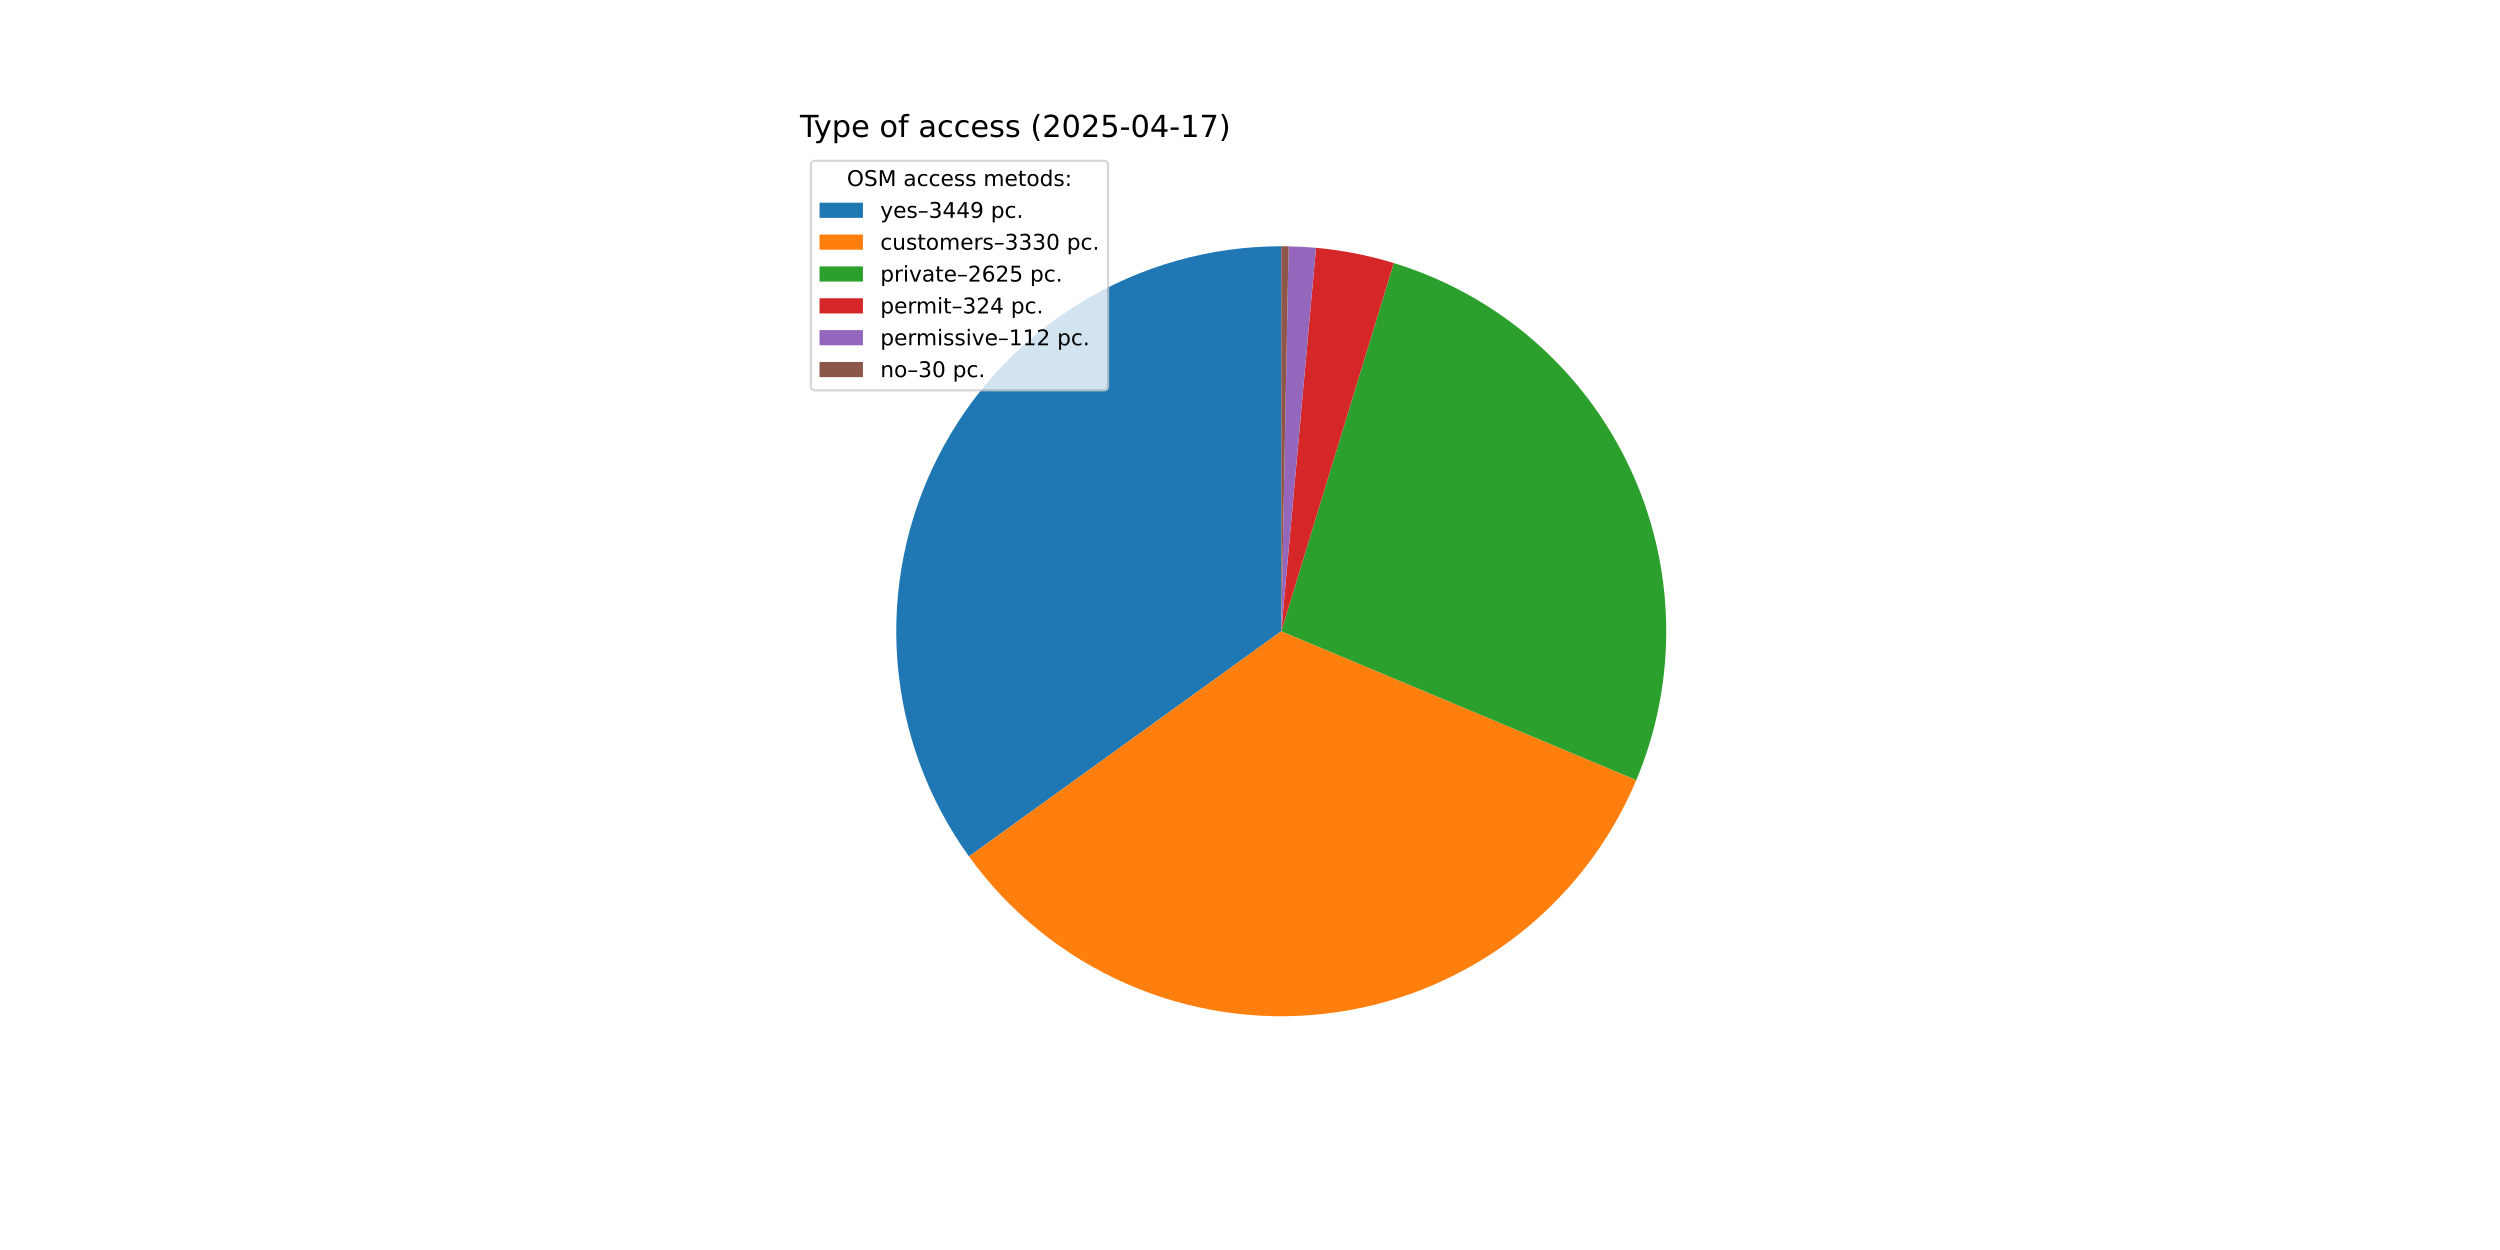
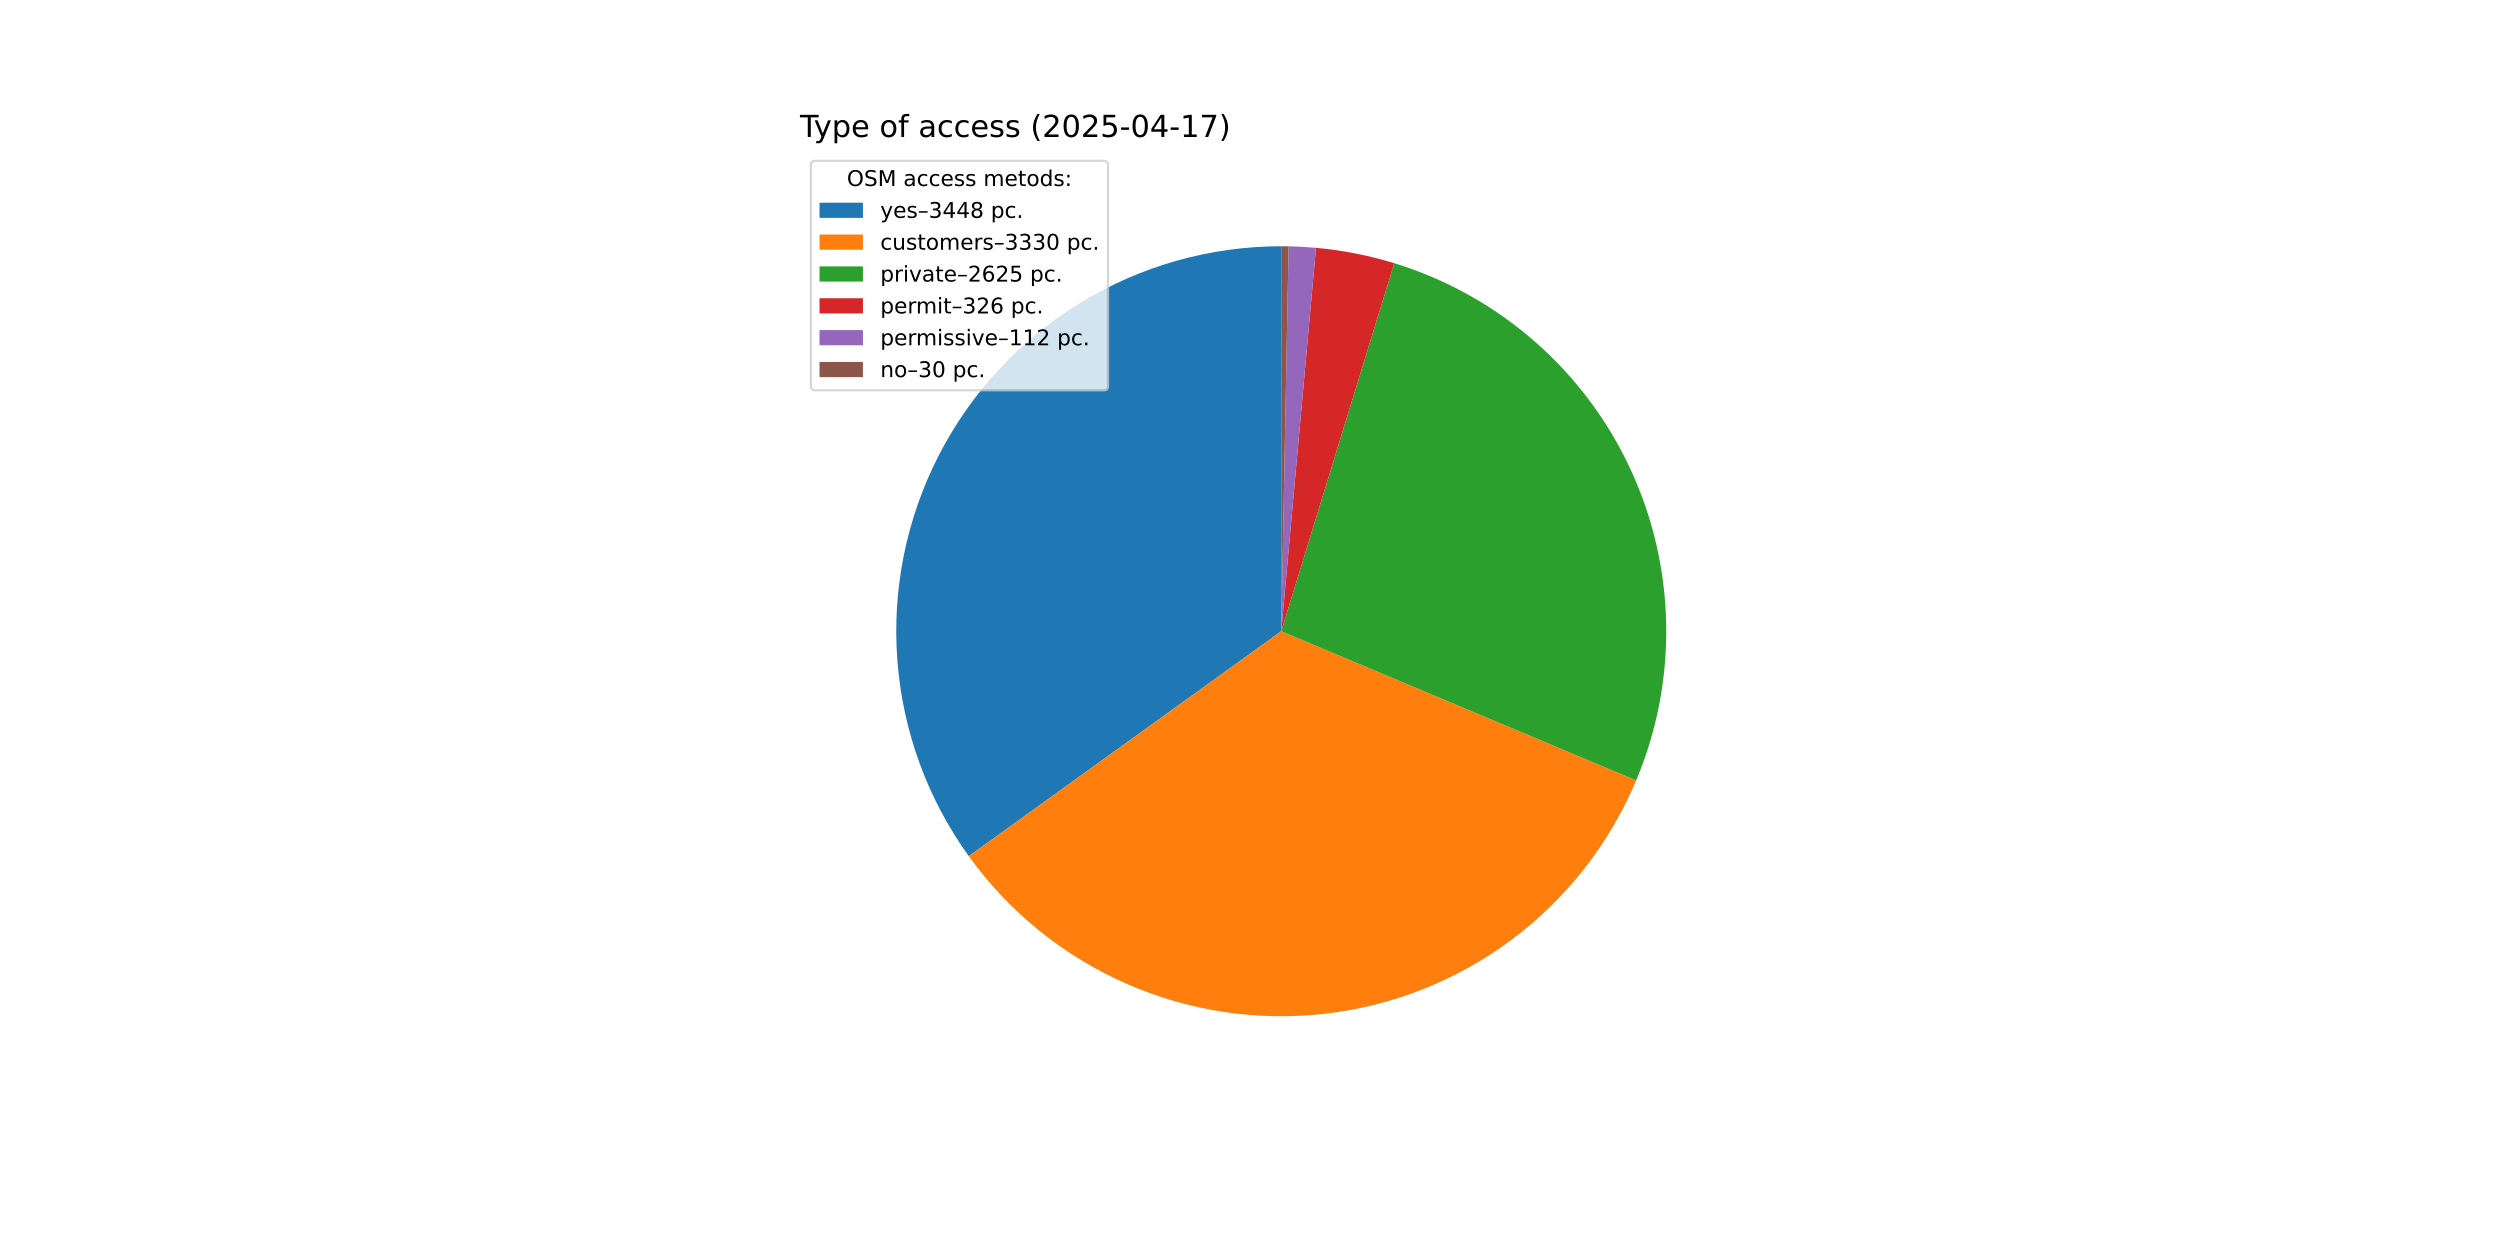
<svg xmlns="http://www.w3.org/2000/svg" xmlns:xlink="http://www.w3.org/1999/xlink" width="1152pt" height="576pt" viewBox="0 0 1152 576" version="1.1">
  <defs>
    <style type="text/css">*{stroke-linejoin: round; stroke-linecap: butt}</style>
  </defs>
  <g id="figure_1">
    <g id="patch_1">
      <path d="M 0 576  L 1152 576  L 1152 0  L 0 0  z " style="fill: #ffffff" />
    </g>
    <g id="axes_1">
      <g id="patch_2">
-         <path d="M 590.4 113.472  C 557.738 113.472 525.701 122.492 497.837 139.534  C 469.973 156.575 447.349 180.986 432.47 210.062  C 417.59 239.138 411.026 271.767 413.503 304.335  C 415.98 336.903 427.404 368.163 446.51 394.655  L 590.4 290.88  z " style="fill: #1f77b4" />
+         <path d="M 590.4 113.472  C 557.751 113.472 525.726 122.485 497.87 139.514  C 470.013 156.543 447.39 180.936 432.504 209.994  C 417.618 239.052 411.039 271.664 413.494 304.221  C 415.95 336.778 427.345 368.034 446.421 394.531  L 590.4 290.88  z " style="fill: #1f77b4" />
      </g>
      <g id="patch_3">
-         <path d="M 446.51 394.655  C 464.949 420.221 489.873 440.418 518.706 453.156  C 547.54 465.895 579.254 470.722 610.572 467.137  C 641.89 463.553 671.693 451.686 696.903 432.762  C 722.113 413.839 741.83 388.533 754.016 359.462  L 590.4 290.88  z " style="fill: #ff7f0e" />
+         <path d="M 446.421 394.531  C 464.836 420.111 489.739 440.327 518.558 453.091  C 547.377 465.855 579.084 470.71 610.402 467.157  C 641.72 463.603 671.532 451.767 696.759 432.871  C 721.985 413.975 741.726 388.693 753.942 359.637  L 590.4 290.88  z " style="fill: #ff7f0e" />
      </g>
      <g id="patch_4">
-         <path d="M 754.016 359.462  C 763.601 336.595 768.286 311.971 767.769 287.182  C 767.253 262.393 761.545 237.985 751.015 215.538  C 740.485 193.09 725.365 173.098 706.634 156.853  C 687.902 140.608 665.972 128.469 642.26 121.221  L 590.4 290.88  z " style="fill: #2ca02c" />
+         <path d="M 753.942 359.637  C 763.551 336.783 768.263 312.167 767.773 287.38  C 767.284 262.593 761.605 238.181 751.102 215.724  C 740.599 193.266 725.505 173.258 706.795 156.992  C 688.085 140.727 666.171 128.562 642.471 121.286  L 590.4 290.88  z " style="fill: #2ca02c" />
      </g>
      <g id="patch_5">
-         <path d="M 642.26 121.221  C 636.427 119.438 630.505 117.957 624.519 116.784  C 618.533 115.611 612.49 114.747 606.415 114.196  L 590.4 290.88  z " style="fill: #d62728" />
+         <path d="M 642.471 121.286  C 636.604 119.484 630.648 117.989 624.626 116.805  C 618.605 115.621 612.526 114.75 606.414 114.196  L 590.4 290.88  z " style="fill: #d62728" />
      </g>
      <g id="patch_6">
-         <path d="M 606.415 114.196  C 604.316 114.006 602.213 113.853 600.108 113.738  C 598.003 113.622 595.896 113.545 593.788 113.504  L 590.4 290.88  z " style="fill: #9467bd" />
+         <path d="M 606.414 114.196  C 604.314 114.006 602.212 113.853 600.107 113.738  C 598.002 113.622 595.895 113.545 593.788 113.504  L 590.4 290.88  z " style="fill: #9467bd" />
      </g>
      <g id="patch_7">
-         <path d="M 593.788 113.504  C 593.223 113.494 592.659 113.485 592.094 113.48  C 591.529 113.475 590.965 113.472 590.4 113.472  L 590.4 290.88  z " style="fill: #8c564b" />
+         <path d="M 593.788 113.504  C 593.223 113.494 592.658 113.485 592.094 113.48  C 591.529 113.475 590.965 113.472 590.4 113.472  L 590.4 290.88  z " style="fill: #8c564b" />
      </g>
      <g id="matplotlib.axis_1" />
      <g id="matplotlib.axis_2" />
      <g id="text_1">
        <g transform="translate(368.64 63.12) scale(0.14 -0.14)">
          <defs>
            <path id="DejaVuSans-54" d="M -19 4666  L 3928 4666  L 3928 4134  L 2272 4134  L 2272 0  L 1638 0  L 1638 4134  L -19 4134  L -19 4666  z " transform="scale(0.015625)" />
            <path id="DejaVuSans-79" d="M 2059 -325  Q 1816 -950 1584 -1140  Q 1353 -1331 966 -1331  L 506 -1331  L 506 -850  L 844 -850  Q 1081 -850 1212 -737  Q 1344 -625 1503 -206  L 1606 56  L 191 3500  L 800 3500  L 1894 763  L 2988 3500  L 3597 3500  L 2059 -325  z " transform="scale(0.015625)" />
            <path id="DejaVuSans-70" d="M 1159 525  L 1159 -1331  L 581 -1331  L 581 3500  L 1159 3500  L 1159 2969  Q 1341 3281 1617 3432  Q 1894 3584 2278 3584  Q 2916 3584 3314 3078  Q 3713 2572 3713 1747  Q 3713 922 3314 415  Q 2916 -91 2278 -91  Q 1894 -91 1617 61  Q 1341 213 1159 525  z M 3116 1747  Q 3116 2381 2855 2742  Q 2594 3103 2138 3103  Q 1681 3103 1420 2742  Q 1159 2381 1159 1747  Q 1159 1113 1420 752  Q 1681 391 2138 391  Q 2594 391 2855 752  Q 3116 1113 3116 1747  z " transform="scale(0.015625)" />
            <path id="DejaVuSans-65" d="M 3597 1894  L 3597 1613  L 953 1613  Q 991 1019 1311 708  Q 1631 397 2203 397  Q 2534 397 2845 478  Q 3156 559 3463 722  L 3463 178  Q 3153 47 2828 -22  Q 2503 -91 2169 -91  Q 1331 -91 842 396  Q 353 884 353 1716  Q 353 2575 817 3079  Q 1281 3584 2069 3584  Q 2775 3584 3186 3129  Q 3597 2675 3597 1894  z M 3022 2063  Q 3016 2534 2758 2815  Q 2500 3097 2075 3097  Q 1594 3097 1305 2825  Q 1016 2553 972 2059  L 3022 2063  z " transform="scale(0.015625)" />
            <path id="DejaVuSans-20" transform="scale(0.015625)" />
            <path id="DejaVuSans-6f" d="M 1959 3097  Q 1497 3097 1228 2736  Q 959 2375 959 1747  Q 959 1119 1226 758  Q 1494 397 1959 397  Q 2419 397 2687 759  Q 2956 1122 2956 1747  Q 2956 2369 2687 2733  Q 2419 3097 1959 3097  z M 1959 3584  Q 2709 3584 3137 3096  Q 3566 2609 3566 1747  Q 3566 888 3137 398  Q 2709 -91 1959 -91  Q 1206 -91 779 398  Q 353 888 353 1747  Q 353 2609 779 3096  Q 1206 3584 1959 3584  z " transform="scale(0.015625)" />
            <path id="DejaVuSans-66" d="M 2375 4863  L 2375 4384  L 1825 4384  Q 1516 4384 1395 4259  Q 1275 4134 1275 3809  L 1275 3500  L 2222 3500  L 2222 3053  L 1275 3053  L 1275 0  L 697 0  L 697 3053  L 147 3053  L 147 3500  L 697 3500  L 697 3744  Q 697 4328 969 4595  Q 1241 4863 1831 4863  L 2375 4863  z " transform="scale(0.015625)" />
            <path id="DejaVuSans-61" d="M 2194 1759  Q 1497 1759 1228 1600  Q 959 1441 959 1056  Q 959 750 1161 570  Q 1363 391 1709 391  Q 2188 391 2477 730  Q 2766 1069 2766 1631  L 2766 1759  L 2194 1759  z M 3341 1997  L 3341 0  L 2766 0  L 2766 531  Q 2569 213 2275 61  Q 1981 -91 1556 -91  Q 1019 -91 701 211  Q 384 513 384 1019  Q 384 1609 779 1909  Q 1175 2209 1959 2209  L 2766 2209  L 2766 2266  Q 2766 2663 2505 2880  Q 2244 3097 1772 3097  Q 1472 3097 1187 3025  Q 903 2953 641 2809  L 641 3341  Q 956 3463 1253 3523  Q 1550 3584 1831 3584  Q 2591 3584 2966 3190  Q 3341 2797 3341 1997  z " transform="scale(0.015625)" />
            <path id="DejaVuSans-63" d="M 3122 3366  L 3122 2828  Q 2878 2963 2633 3030  Q 2388 3097 2138 3097  Q 1578 3097 1268 2742  Q 959 2388 959 1747  Q 959 1106 1268 751  Q 1578 397 2138 397  Q 2388 397 2633 464  Q 2878 531 3122 666  L 3122 134  Q 2881 22 2623 -34  Q 2366 -91 2075 -91  Q 1284 -91 818 406  Q 353 903 353 1747  Q 353 2603 823 3093  Q 1294 3584 2113 3584  Q 2378 3584 2631 3529  Q 2884 3475 3122 3366  z " transform="scale(0.015625)" />
            <path id="DejaVuSans-73" d="M 2834 3397  L 2834 2853  Q 2591 2978 2328 3040  Q 2066 3103 1784 3103  Q 1356 3103 1142 2972  Q 928 2841 928 2578  Q 928 2378 1081 2264  Q 1234 2150 1697 2047  L 1894 2003  Q 2506 1872 2764 1633  Q 3022 1394 3022 966  Q 3022 478 2636 193  Q 2250 -91 1575 -91  Q 1294 -91 989 -36  Q 684 19 347 128  L 347 722  Q 666 556 975 473  Q 1284 391 1588 391  Q 1994 391 2212 530  Q 2431 669 2431 922  Q 2431 1156 2273 1281  Q 2116 1406 1581 1522  L 1381 1569  Q 847 1681 609 1914  Q 372 2147 372 2553  Q 372 3047 722 3315  Q 1072 3584 1716 3584  Q 2034 3584 2315 3537  Q 2597 3491 2834 3397  z " transform="scale(0.015625)" />
            <path id="DejaVuSans-28" d="M 1984 4856  Q 1566 4138 1362 3434  Q 1159 2731 1159 2009  Q 1159 1288 1364 580  Q 1569 -128 1984 -844  L 1484 -844  Q 1016 -109 783 600  Q 550 1309 550 2009  Q 550 2706 781 3412  Q 1013 4119 1484 4856  L 1984 4856  z " transform="scale(0.015625)" />
            <path id="DejaVuSans-32" d="M 1228 531  L 3431 531  L 3431 0  L 469 0  L 469 531  Q 828 903 1448 1529  Q 2069 2156 2228 2338  Q 2531 2678 2651 2914  Q 2772 3150 2772 3378  Q 2772 3750 2511 3984  Q 2250 4219 1831 4219  Q 1534 4219 1204 4116  Q 875 4013 500 3803  L 500 4441  Q 881 4594 1212 4672  Q 1544 4750 1819 4750  Q 2544 4750 2975 4387  Q 3406 4025 3406 3419  Q 3406 3131 3298 2873  Q 3191 2616 2906 2266  Q 2828 2175 2409 1742  Q 1991 1309 1228 531  z " transform="scale(0.015625)" />
            <path id="DejaVuSans-30" d="M 2034 4250  Q 1547 4250 1301 3770  Q 1056 3291 1056 2328  Q 1056 1369 1301 889  Q 1547 409 2034 409  Q 2525 409 2770 889  Q 3016 1369 3016 2328  Q 3016 3291 2770 3770  Q 2525 4250 2034 4250  z M 2034 4750  Q 2819 4750 3233 4129  Q 3647 3509 3647 2328  Q 3647 1150 3233 529  Q 2819 -91 2034 -91  Q 1250 -91 836 529  Q 422 1150 422 2328  Q 422 3509 836 4129  Q 1250 4750 2034 4750  z " transform="scale(0.015625)" />
            <path id="DejaVuSans-35" d="M 691 4666  L 3169 4666  L 3169 4134  L 1269 4134  L 1269 2991  Q 1406 3038 1543 3061  Q 1681 3084 1819 3084  Q 2600 3084 3056 2656  Q 3513 2228 3513 1497  Q 3513 744 3044 326  Q 2575 -91 1722 -91  Q 1428 -91 1123 -41  Q 819 9 494 109  L 494 744  Q 775 591 1075 516  Q 1375 441 1709 441  Q 2250 441 2565 725  Q 2881 1009 2881 1497  Q 2881 1984 2565 2268  Q 2250 2553 1709 2553  Q 1456 2553 1204 2497  Q 953 2441 691 2322  L 691 4666  z " transform="scale(0.015625)" />
            <path id="DejaVuSans-2d" d="M 313 2009  L 1997 2009  L 1997 1497  L 313 1497  L 313 2009  z " transform="scale(0.015625)" />
            <path id="DejaVuSans-34" d="M 2419 4116  L 825 1625  L 2419 1625  L 2419 4116  z M 2253 4666  L 3047 4666  L 3047 1625  L 3713 1625  L 3713 1100  L 3047 1100  L 3047 0  L 2419 0  L 2419 1100  L 313 1100  L 313 1709  L 2253 4666  z " transform="scale(0.015625)" />
            <path id="DejaVuSans-31" d="M 794 531  L 1825 531  L 1825 4091  L 703 3866  L 703 4441  L 1819 4666  L 2450 4666  L 2450 531  L 3481 531  L 3481 0  L 794 0  L 794 531  z " transform="scale(0.015625)" />
            <path id="DejaVuSans-37" d="M 525 4666  L 3525 4666  L 3525 4397  L 1831 0  L 1172 0  L 2766 4134  L 525 4134  L 525 4666  z " transform="scale(0.015625)" />
            <path id="DejaVuSans-29" d="M 513 4856  L 1013 4856  Q 1481 4119 1714 3412  Q 1947 2706 1947 2009  Q 1947 1309 1714 600  Q 1481 -109 1013 -844  L 513 -844  Q 928 -128 1133 580  Q 1338 1288 1338 2009  Q 1338 2731 1133 3434  Q 928 4138 513 4856  z " transform="scale(0.015625)" />
          </defs>
          <use xlink:href="#DejaVuSans-54" />
          <use xlink:href="#DejaVuSans-79" x="45.459" />
          <use xlink:href="#DejaVuSans-70" x="104.639" />
          <use xlink:href="#DejaVuSans-65" x="168.115" />
          <use xlink:href="#DejaVuSans-20" x="229.639" />
          <use xlink:href="#DejaVuSans-6f" x="261.426" />
          <use xlink:href="#DejaVuSans-66" x="322.607" />
          <use xlink:href="#DejaVuSans-20" x="357.812" />
          <use xlink:href="#DejaVuSans-61" x="389.6" />
          <use xlink:href="#DejaVuSans-63" x="450.879" />
          <use xlink:href="#DejaVuSans-63" x="505.859" />
          <use xlink:href="#DejaVuSans-65" x="560.84" />
          <use xlink:href="#DejaVuSans-73" x="622.363" />
          <use xlink:href="#DejaVuSans-73" x="674.463" />
          <use xlink:href="#DejaVuSans-20" x="726.562" />
          <use xlink:href="#DejaVuSans-28" x="758.35" />
          <use xlink:href="#DejaVuSans-32" x="797.363" />
          <use xlink:href="#DejaVuSans-30" x="860.986" />
          <use xlink:href="#DejaVuSans-32" x="924.609" />
          <use xlink:href="#DejaVuSans-35" x="988.232" />
          <use xlink:href="#DejaVuSans-2d" x="1051.855" />
          <use xlink:href="#DejaVuSans-30" x="1087.939" />
          <use xlink:href="#DejaVuSans-34" x="1151.562" />
          <use xlink:href="#DejaVuSans-2d" x="1215.186" />
          <use xlink:href="#DejaVuSans-31" x="1251.27" />
          <use xlink:href="#DejaVuSans-37" x="1314.893" />
          <use xlink:href="#DejaVuSans-29" x="1378.516" />
        </g>
      </g>
      <g id="legend_1">
        <g id="patch_8">
          <path d="M 375.64 179.867  L 508.592 179.867  Q 510.592 179.867 510.592 177.867  L 510.592 76.12  Q 510.592 74.12 508.592 74.12  L 375.64 74.12  Q 373.64 74.12 373.64 76.12  L 373.64 177.867  Q 373.64 179.867 375.64 179.867  z " style="fill: #ffffff; opacity: 0.8; stroke: #cccccc; stroke-linejoin: miter" />
        </g>
        <g id="text_2">
          <g transform="translate(390.2353 85.71844) scale(0.1 -0.1)">
            <defs>
              <path id="DejaVuSans-4f" d="M 2522 4238  Q 1834 4238 1429 3725  Q 1025 3213 1025 2328  Q 1025 1447 1429 934  Q 1834 422 2522 422  Q 3209 422 3611 934  Q 4013 1447 4013 2328  Q 4013 3213 3611 3725  Q 3209 4238 2522 4238  z M 2522 4750  Q 3503 4750 4090 4092  Q 4678 3434 4678 2328  Q 4678 1225 4090 567  Q 3503 -91 2522 -91  Q 1538 -91 948 565  Q 359 1222 359 2328  Q 359 3434 948 4092  Q 1538 4750 2522 4750  z " transform="scale(0.015625)" />
              <path id="DejaVuSans-53" d="M 3425 4513  L 3425 3897  Q 3066 4069 2747 4153  Q 2428 4238 2131 4238  Q 1616 4238 1336 4038  Q 1056 3838 1056 3469  Q 1056 3159 1242 3001  Q 1428 2844 1947 2747  L 2328 2669  Q 3034 2534 3370 2195  Q 3706 1856 3706 1288  Q 3706 609 3251 259  Q 2797 -91 1919 -91  Q 1588 -91 1214 -16  Q 841 59 441 206  L 441 856  Q 825 641 1194 531  Q 1563 422 1919 422  Q 2459 422 2753 634  Q 3047 847 3047 1241  Q 3047 1584 2836 1778  Q 2625 1972 2144 2069  L 1759 2144  Q 1053 2284 737 2584  Q 422 2884 422 3419  Q 422 4038 858 4394  Q 1294 4750 2059 4750  Q 2388 4750 2728 4690  Q 3069 4631 3425 4513  z " transform="scale(0.015625)" />
              <path id="DejaVuSans-4d" d="M 628 4666  L 1569 4666  L 2759 1491  L 3956 4666  L 4897 4666  L 4897 0  L 4281 0  L 4281 4097  L 3078 897  L 2444 897  L 1241 4097  L 1241 0  L 628 0  L 628 4666  z " transform="scale(0.015625)" />
              <path id="DejaVuSans-6d" d="M 3328 2828  Q 3544 3216 3844 3400  Q 4144 3584 4550 3584  Q 5097 3584 5394 3201  Q 5691 2819 5691 2113  L 5691 0  L 5113 0  L 5113 2094  Q 5113 2597 4934 2840  Q 4756 3084 4391 3084  Q 3944 3084 3684 2787  Q 3425 2491 3425 1978  L 3425 0  L 2847 0  L 2847 2094  Q 2847 2600 2669 2842  Q 2491 3084 2119 3084  Q 1678 3084 1418 2786  Q 1159 2488 1159 1978  L 1159 0  L 581 0  L 581 3500  L 1159 3500  L 1159 2956  Q 1356 3278 1631 3431  Q 1906 3584 2284 3584  Q 2666 3584 2933 3390  Q 3200 3197 3328 2828  z " transform="scale(0.015625)" />
              <path id="DejaVuSans-74" d="M 1172 4494  L 1172 3500  L 2356 3500  L 2356 3053  L 1172 3053  L 1172 1153  Q 1172 725 1289 603  Q 1406 481 1766 481  L 2356 481  L 2356 0  L 1766 0  Q 1100 0 847 248  Q 594 497 594 1153  L 594 3053  L 172 3053  L 172 3500  L 594 3500  L 594 4494  L 1172 4494  z " transform="scale(0.015625)" />
              <path id="DejaVuSans-64" d="M 2906 2969  L 2906 4863  L 3481 4863  L 3481 0  L 2906 0  L 2906 525  Q 2725 213 2448 61  Q 2172 -91 1784 -91  Q 1150 -91 751 415  Q 353 922 353 1747  Q 353 2572 751 3078  Q 1150 3584 1784 3584  Q 2172 3584 2448 3432  Q 2725 3281 2906 2969  z M 947 1747  Q 947 1113 1208 752  Q 1469 391 1925 391  Q 2381 391 2643 752  Q 2906 1113 2906 1747  Q 2906 2381 2643 2742  Q 2381 3103 1925 3103  Q 1469 3103 1208 2742  Q 947 2381 947 1747  z " transform="scale(0.015625)" />
              <path id="DejaVuSans-3a" d="M 750 794  L 1409 794  L 1409 0  L 750 0  L 750 794  z M 750 3309  L 1409 3309  L 1409 2516  L 750 2516  L 750 3309  z " transform="scale(0.015625)" />
            </defs>
            <use xlink:href="#DejaVuSans-4f" />
            <use xlink:href="#DejaVuSans-53" x="78.711" />
            <use xlink:href="#DejaVuSans-4d" x="142.188" />
            <use xlink:href="#DejaVuSans-20" x="228.467" />
            <use xlink:href="#DejaVuSans-61" x="260.254" />
            <use xlink:href="#DejaVuSans-63" x="321.533" />
            <use xlink:href="#DejaVuSans-63" x="376.514" />
            <use xlink:href="#DejaVuSans-65" x="431.494" />
            <use xlink:href="#DejaVuSans-73" x="493.018" />
            <use xlink:href="#DejaVuSans-73" x="545.117" />
            <use xlink:href="#DejaVuSans-20" x="597.217" />
            <use xlink:href="#DejaVuSans-6d" x="629.004" />
            <use xlink:href="#DejaVuSans-65" x="726.416" />
            <use xlink:href="#DejaVuSans-74" x="787.939" />
            <use xlink:href="#DejaVuSans-6f" x="827.148" />
            <use xlink:href="#DejaVuSans-64" x="888.33" />
            <use xlink:href="#DejaVuSans-73" x="951.807" />
            <use xlink:href="#DejaVuSans-3a" x="1003.906" />
          </g>
        </g>
        <g id="patch_9">
          <path d="M 377.64 100.397  L 397.64 100.397  L 397.64 93.397  L 377.64 93.397  z " style="fill: #1f77b4" />
        </g>
        <g id="text_3">
          <g transform="translate(405.64 100.3966) scale(0.1 -0.1)">
            <defs>
              <path id="DejaVuSans-2013" d="M 313 1978  L 2888 1978  L 2888 1528  L 313 1528  L 313 1978  z " transform="scale(0.015625)" />
              <path id="DejaVuSans-33" d="M 2597 2516  Q 3050 2419 3304 2112  Q 3559 1806 3559 1356  Q 3559 666 3084 287  Q 2609 -91 1734 -91  Q 1441 -91 1130 -33  Q 819 25 488 141  L 488 750  Q 750 597 1062 519  Q 1375 441 1716 441  Q 2309 441 2620 675  Q 2931 909 2931 1356  Q 2931 1769 2642 2001  Q 2353 2234 1838 2234  L 1294 2234  L 1294 2753  L 1863 2753  Q 2328 2753 2575 2939  Q 2822 3125 2822 3475  Q 2822 3834 2567 4026  Q 2313 4219 1838 4219  Q 1578 4219 1281 4162  Q 984 4106 628 3988  L 628 4550  Q 988 4650 1302 4700  Q 1616 4750 1894 4750  Q 2613 4750 3031 4423  Q 3450 4097 3450 3541  Q 3450 3153 3228 2886  Q 3006 2619 2597 2516  z " transform="scale(0.015625)" />
-               <path id="DejaVuSans-39" d="M 703 97  L 703 672  Q 941 559 1184 500  Q 1428 441 1663 441  Q 2288 441 2617 861  Q 2947 1281 2994 2138  Q 2813 1869 2534 1725  Q 2256 1581 1919 1581  Q 1219 1581 811 2004  Q 403 2428 403 3163  Q 403 3881 828 4315  Q 1253 4750 1959 4750  Q 2769 4750 3195 4129  Q 3622 3509 3622 2328  Q 3622 1225 3098 567  Q 2575 -91 1691 -91  Q 1453 -91 1209 -44  Q 966 3 703 97  z M 1959 2075  Q 2384 2075 2632 2365  Q 2881 2656 2881 3163  Q 2881 3666 2632 3958  Q 2384 4250 1959 4250  Q 1534 4250 1286 3958  Q 1038 3666 1038 3163  Q 1038 2656 1286 2365  Q 1534 2075 1959 2075  z " transform="scale(0.015625)" />
+               <path id="DejaVuSans-38" d="M 2034 2216  Q 1584 2216 1326 1975  Q 1069 1734 1069 1313  Q 1069 891 1326 650  Q 1584 409 2034 409  Q 2484 409 2743 651  Q 3003 894 3003 1313  Q 3003 1734 2745 1975  Q 2488 2216 2034 2216  z M 1403 2484  Q 997 2584 770 2862  Q 544 3141 544 3541  Q 544 4100 942 4425  Q 1341 4750 2034 4750  Q 2731 4750 3128 4425  Q 3525 4100 3525 3541  Q 3525 3141 3298 2862  Q 3072 2584 2669 2484  Q 3125 2378 3379 2068  Q 3634 1759 3634 1313  Q 3634 634 3220 271  Q 2806 -91 2034 -91  Q 1263 -91 848 271  Q 434 634 434 1313  Q 434 1759 690 2068  Q 947 2378 1403 2484  z M 1172 3481  Q 1172 3119 1398 2916  Q 1625 2713 2034 2713  Q 2441 2713 2670 2916  Q 2900 3119 2900 3481  Q 2900 3844 2670 4047  Q 2441 4250 2034 4250  Q 1625 4250 1398 4047  Q 1172 3844 1172 3481  z " transform="scale(0.015625)" />
              <path id="DejaVuSans-2e" d="M 684 794  L 1344 794  L 1344 0  L 684 0  L 684 794  z " transform="scale(0.015625)" />
            </defs>
            <use xlink:href="#DejaVuSans-79" />
            <use xlink:href="#DejaVuSans-65" x="59.18" />
            <use xlink:href="#DejaVuSans-73" x="120.703" />
            <use xlink:href="#DejaVuSans-2013" x="172.803" />
            <use xlink:href="#DejaVuSans-33" x="222.803" />
            <use xlink:href="#DejaVuSans-34" x="286.426" />
            <use xlink:href="#DejaVuSans-34" x="350.049" />
-             <use xlink:href="#DejaVuSans-39" x="413.672" />
+             <use xlink:href="#DejaVuSans-38" x="413.672" />
            <use xlink:href="#DejaVuSans-20" x="477.295" />
            <use xlink:href="#DejaVuSans-70" x="509.082" />
            <use xlink:href="#DejaVuSans-63" x="572.559" />
            <use xlink:href="#DejaVuSans-2e" x="627.539" />
          </g>
        </g>
        <g id="patch_10">
          <path d="M 377.64 115.075  L 397.64 115.075  L 397.64 108.075  L 377.64 108.075  z " style="fill: #ff7f0e" />
        </g>
        <g id="text_4">
          <g transform="translate(405.64 115.0747) scale(0.1 -0.1)">
            <defs>
              <path id="DejaVuSans-75" d="M 544 1381  L 544 3500  L 1119 3500  L 1119 1403  Q 1119 906 1312 657  Q 1506 409 1894 409  Q 2359 409 2629 706  Q 2900 1003 2900 1516  L 2900 3500  L 3475 3500  L 3475 0  L 2900 0  L 2900 538  Q 2691 219 2414 64  Q 2138 -91 1772 -91  Q 1169 -91 856 284  Q 544 659 544 1381  z M 1991 3584  L 1991 3584  z " transform="scale(0.015625)" />
              <path id="DejaVuSans-72" d="M 2631 2963  Q 2534 3019 2420 3045  Q 2306 3072 2169 3072  Q 1681 3072 1420 2755  Q 1159 2438 1159 1844  L 1159 0  L 581 0  L 581 3500  L 1159 3500  L 1159 2956  Q 1341 3275 1631 3429  Q 1922 3584 2338 3584  Q 2397 3584 2469 3576  Q 2541 3569 2628 3553  L 2631 2963  z " transform="scale(0.015625)" />
            </defs>
            <use xlink:href="#DejaVuSans-63" />
            <use xlink:href="#DejaVuSans-75" x="54.98" />
            <use xlink:href="#DejaVuSans-73" x="118.359" />
            <use xlink:href="#DejaVuSans-74" x="170.459" />
            <use xlink:href="#DejaVuSans-6f" x="209.668" />
            <use xlink:href="#DejaVuSans-6d" x="270.85" />
            <use xlink:href="#DejaVuSans-65" x="368.262" />
            <use xlink:href="#DejaVuSans-72" x="429.785" />
            <use xlink:href="#DejaVuSans-73" x="470.898" />
            <use xlink:href="#DejaVuSans-2013" x="522.998" />
            <use xlink:href="#DejaVuSans-33" x="572.998" />
            <use xlink:href="#DejaVuSans-33" x="636.621" />
            <use xlink:href="#DejaVuSans-33" x="700.244" />
            <use xlink:href="#DejaVuSans-30" x="763.867" />
            <use xlink:href="#DejaVuSans-20" x="827.49" />
            <use xlink:href="#DejaVuSans-70" x="859.277" />
            <use xlink:href="#DejaVuSans-63" x="922.754" />
            <use xlink:href="#DejaVuSans-2e" x="977.734" />
          </g>
        </g>
        <g id="patch_11">
          <path d="M 377.64 129.753  L 397.64 129.753  L 397.64 122.753  L 377.64 122.753  z " style="fill: #2ca02c" />
        </g>
        <g id="text_5">
          <g transform="translate(405.64 129.7528) scale(0.1 -0.1)">
            <defs>
              <path id="DejaVuSans-69" d="M 603 3500  L 1178 3500  L 1178 0  L 603 0  L 603 3500  z M 603 4863  L 1178 4863  L 1178 4134  L 603 4134  L 603 4863  z " transform="scale(0.015625)" />
              <path id="DejaVuSans-76" d="M 191 3500  L 800 3500  L 1894 563  L 2988 3500  L 3597 3500  L 2284 0  L 1503 0  L 191 3500  z " transform="scale(0.015625)" />
              <path id="DejaVuSans-36" d="M 2113 2584  Q 1688 2584 1439 2293  Q 1191 2003 1191 1497  Q 1191 994 1439 701  Q 1688 409 2113 409  Q 2538 409 2786 701  Q 3034 994 3034 1497  Q 3034 2003 2786 2293  Q 2538 2584 2113 2584  z M 3366 4563  L 3366 3988  Q 3128 4100 2886 4159  Q 2644 4219 2406 4219  Q 1781 4219 1451 3797  Q 1122 3375 1075 2522  Q 1259 2794 1537 2939  Q 1816 3084 2150 3084  Q 2853 3084 3261 2657  Q 3669 2231 3669 1497  Q 3669 778 3244 343  Q 2819 -91 2113 -91  Q 1303 -91 875 529  Q 447 1150 447 2328  Q 447 3434 972 4092  Q 1497 4750 2381 4750  Q 2619 4750 2861 4703  Q 3103 4656 3366 4563  z " transform="scale(0.015625)" />
            </defs>
            <use xlink:href="#DejaVuSans-70" />
            <use xlink:href="#DejaVuSans-72" x="63.477" />
            <use xlink:href="#DejaVuSans-69" x="104.59" />
            <use xlink:href="#DejaVuSans-76" x="132.373" />
            <use xlink:href="#DejaVuSans-61" x="191.553" />
            <use xlink:href="#DejaVuSans-74" x="252.832" />
            <use xlink:href="#DejaVuSans-65" x="292.041" />
            <use xlink:href="#DejaVuSans-2013" x="353.564" />
            <use xlink:href="#DejaVuSans-32" x="403.564" />
            <use xlink:href="#DejaVuSans-36" x="467.188" />
            <use xlink:href="#DejaVuSans-32" x="530.811" />
            <use xlink:href="#DejaVuSans-35" x="594.434" />
            <use xlink:href="#DejaVuSans-20" x="658.057" />
            <use xlink:href="#DejaVuSans-70" x="689.844" />
            <use xlink:href="#DejaVuSans-63" x="753.32" />
            <use xlink:href="#DejaVuSans-2e" x="808.301" />
          </g>
        </g>
        <g id="patch_12">
          <path d="M 377.64 144.431  L 397.64 144.431  L 397.64 137.431  L 377.64 137.431  z " style="fill: #d62728" />
        </g>
        <g id="text_6">
          <g transform="translate(405.64 144.4309) scale(0.1 -0.1)">
            <use xlink:href="#DejaVuSans-70" />
            <use xlink:href="#DejaVuSans-65" x="63.477" />
            <use xlink:href="#DejaVuSans-72" x="125" />
            <use xlink:href="#DejaVuSans-6d" x="164.363" />
            <use xlink:href="#DejaVuSans-69" x="261.775" />
            <use xlink:href="#DejaVuSans-74" x="289.559" />
            <use xlink:href="#DejaVuSans-2013" x="328.768" />
            <use xlink:href="#DejaVuSans-33" x="378.768" />
            <use xlink:href="#DejaVuSans-32" x="442.391" />
-             <use xlink:href="#DejaVuSans-34" x="506.014" />
+             <use xlink:href="#DejaVuSans-36" x="506.014" />
            <use xlink:href="#DejaVuSans-20" x="569.637" />
            <use xlink:href="#DejaVuSans-70" x="601.424" />
            <use xlink:href="#DejaVuSans-63" x="664.9" />
            <use xlink:href="#DejaVuSans-2e" x="719.881" />
          </g>
        </g>
        <g id="patch_13">
          <path d="M 377.64 159.109  L 397.64 159.109  L 397.64 152.109  L 377.64 152.109  z " style="fill: #9467bd" />
        </g>
        <g id="text_7">
          <g transform="translate(405.64 159.1091) scale(0.1 -0.1)">
            <use xlink:href="#DejaVuSans-70" />
            <use xlink:href="#DejaVuSans-65" x="63.477" />
            <use xlink:href="#DejaVuSans-72" x="125" />
            <use xlink:href="#DejaVuSans-6d" x="164.363" />
            <use xlink:href="#DejaVuSans-69" x="261.775" />
            <use xlink:href="#DejaVuSans-73" x="289.559" />
            <use xlink:href="#DejaVuSans-73" x="341.658" />
            <use xlink:href="#DejaVuSans-69" x="393.758" />
            <use xlink:href="#DejaVuSans-76" x="421.541" />
            <use xlink:href="#DejaVuSans-65" x="480.721" />
            <use xlink:href="#DejaVuSans-2013" x="542.244" />
            <use xlink:href="#DejaVuSans-31" x="592.244" />
            <use xlink:href="#DejaVuSans-31" x="655.867" />
            <use xlink:href="#DejaVuSans-32" x="719.49" />
            <use xlink:href="#DejaVuSans-20" x="783.113" />
            <use xlink:href="#DejaVuSans-70" x="814.9" />
            <use xlink:href="#DejaVuSans-63" x="878.377" />
            <use xlink:href="#DejaVuSans-2e" x="933.357" />
          </g>
        </g>
        <g id="patch_14">
          <path d="M 377.64 173.787  L 397.64 173.787  L 397.64 166.787  L 377.64 166.787  z " style="fill: #8c564b" />
        </g>
        <g id="text_8">
          <g transform="translate(405.64 173.7872) scale(0.1 -0.1)">
            <defs>
              <path id="DejaVuSans-6e" d="M 3513 2113  L 3513 0  L 2938 0  L 2938 2094  Q 2938 2591 2744 2837  Q 2550 3084 2163 3084  Q 1697 3084 1428 2787  Q 1159 2491 1159 1978  L 1159 0  L 581 0  L 581 3500  L 1159 3500  L 1159 2956  Q 1366 3272 1645 3428  Q 1925 3584 2291 3584  Q 2894 3584 3203 3211  Q 3513 2838 3513 2113  z " transform="scale(0.015625)" />
            </defs>
            <use xlink:href="#DejaVuSans-6e" />
            <use xlink:href="#DejaVuSans-6f" x="63.379" />
            <use xlink:href="#DejaVuSans-2013" x="124.561" />
            <use xlink:href="#DejaVuSans-33" x="174.561" />
            <use xlink:href="#DejaVuSans-30" x="238.184" />
            <use xlink:href="#DejaVuSans-20" x="301.807" />
            <use xlink:href="#DejaVuSans-70" x="333.594" />
            <use xlink:href="#DejaVuSans-63" x="397.07" />
            <use xlink:href="#DejaVuSans-2e" x="452.051" />
          </g>
        </g>
      </g>
    </g>
  </g>
</svg>
